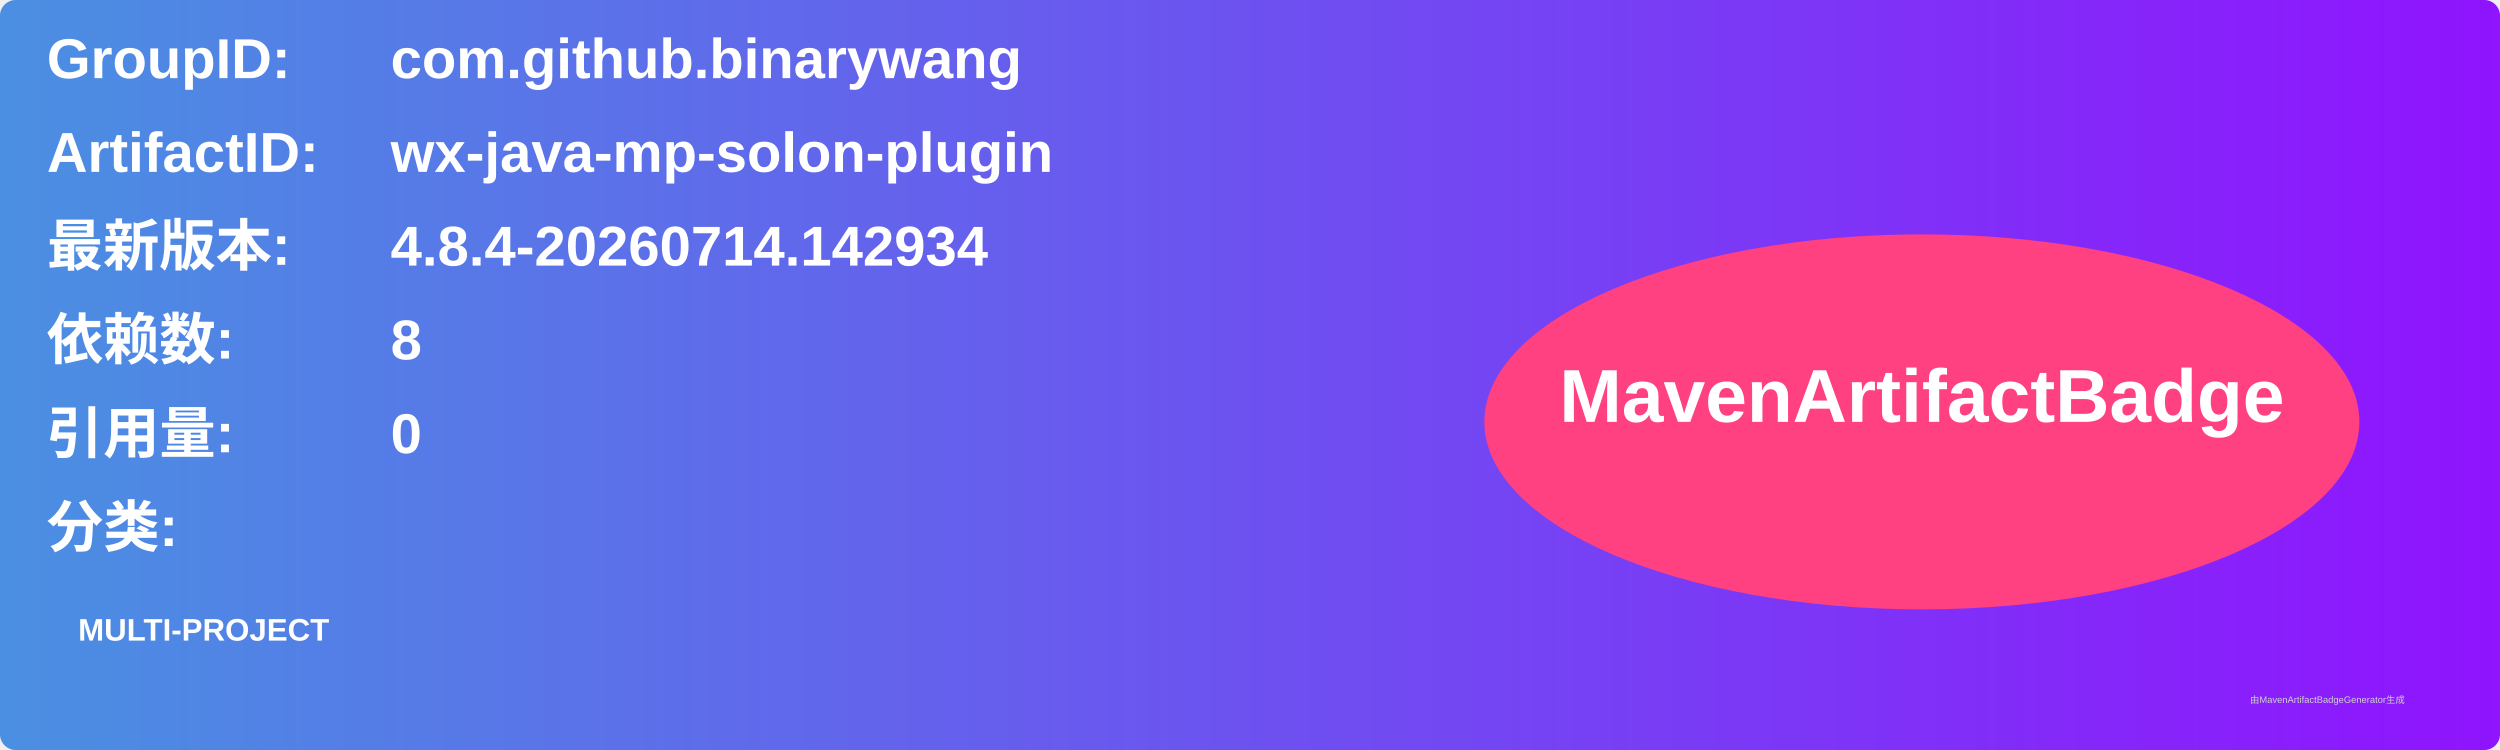
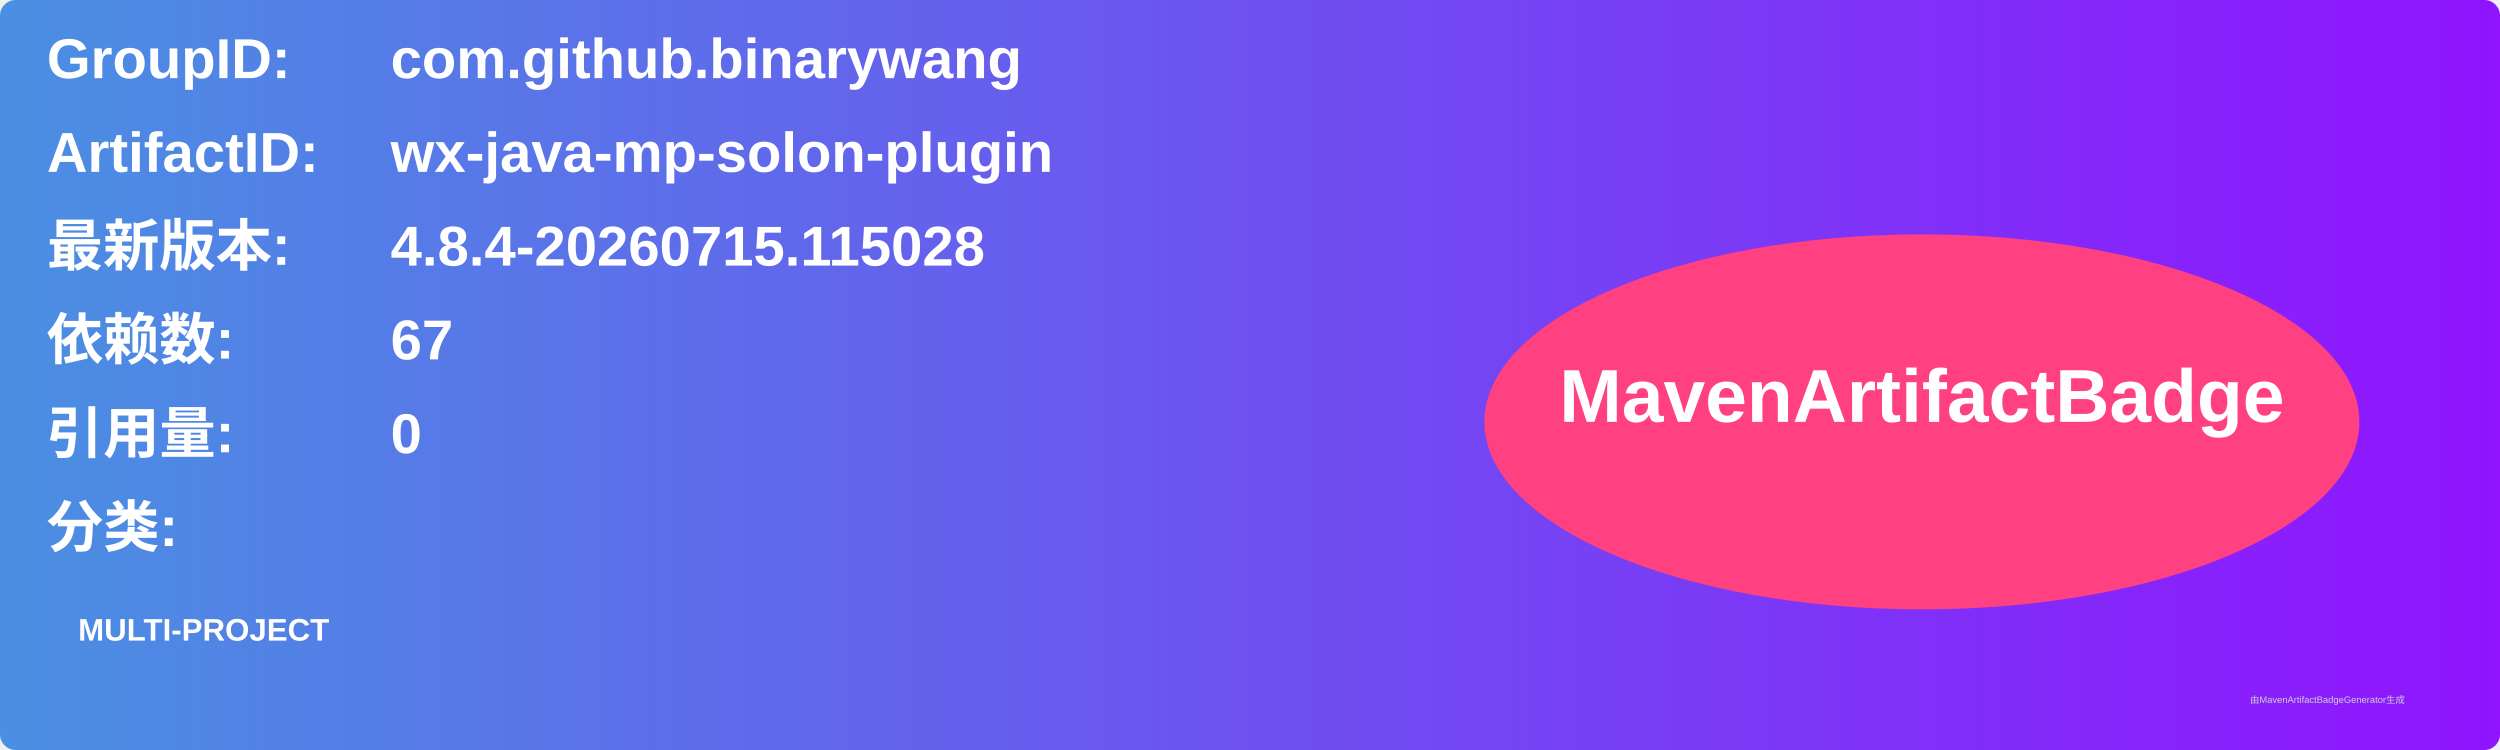
<svg xmlns="http://www.w3.org/2000/svg" width="800" height="240" viewBox="0 0 800 240">
  <linearGradient id="grad" x1="0%" y1="0%" x2="100%" y2="0%">
    <stop offset="0%" stop-color="#4a90e2" />
    <stop offset="100%" stop-color="#9013fe" />
  </linearGradient>
  <rect width="100%" height="100%" rx="5" ry="5" fill="url(#grad)" />
  <g transform="translate(15, 15)">
    <text x="0" y="10" font-family="Arial" font-size="18" fill="white" font-weight="bold" width="260">GroupID:</text>
    <text x="110" y="10" font-family="Arial" font-size="18" fill="white" font-weight="bold" width="460">com.github.binarywang</text>
    <text x="0" y="40" font-family="Arial" font-size="18" fill="white" font-weight="bold" width="260">ArtifactID:</text>
    <text x="110" y="40" font-family="Arial" font-size="18" fill="white" font-weight="bold" width="460">wx-java-mp-solon-plugin</text>
    <text x="0" y="70" font-family="Arial" font-size="18" fill="white" font-weight="bold">最新版本:</text>
    <text x="110" y="70" font-family="Arial" font-size="18" fill="white" font-weight="bold">
-       <tspan font-weight="bold">4.8.4-20260714.142934</tspan>
+       <tspan font-weight="bold">4.8.4-20260715.115028</tspan>
    </text>
    <text x="0" y="100" font-family="Arial" font-size="18" fill="white" font-weight="bold">依赖数: </text>
    <text x="110" y="100" font-family="Arial" font-size="18" fill="white">
-       <tspan font-weight="bold">8</tspan>
+       <tspan font-weight="bold">67</tspan>
    </text>
    <text x="0" y="130" font-family="Arial" font-size="18" fill="white" font-weight="bold">引用量: </text>
    <text x="110" y="130" font-family="Arial" font-size="18" fill="white">
      <tspan font-weight="bold">0</tspan>
    </text>
    <text x="0" y="160" font-family="Arial" font-size="18" fill="white" font-weight="bold">分类:</text>
    <text x="10" y="190" font-family="Arial" font-size="10" fill="white">
      <tspan font-weight="bold">MULTI-PROJECT</tspan>
    </text>
    <ellipse cx="600" cy="120" rx="140" ry="60" fill="#ff4081" />
    <text x="600" y="120" text-anchor="middle" font-family="Arial" font-size="24" fill="white" font-weight="bold">MavenArtifactBadge</text>
  </g>
  <text x="720" y="225" font-family="Arial" font-size="3" fill="#d0d0d0">由MavenArtifactBadgeGenerator生成</text>
</svg>
